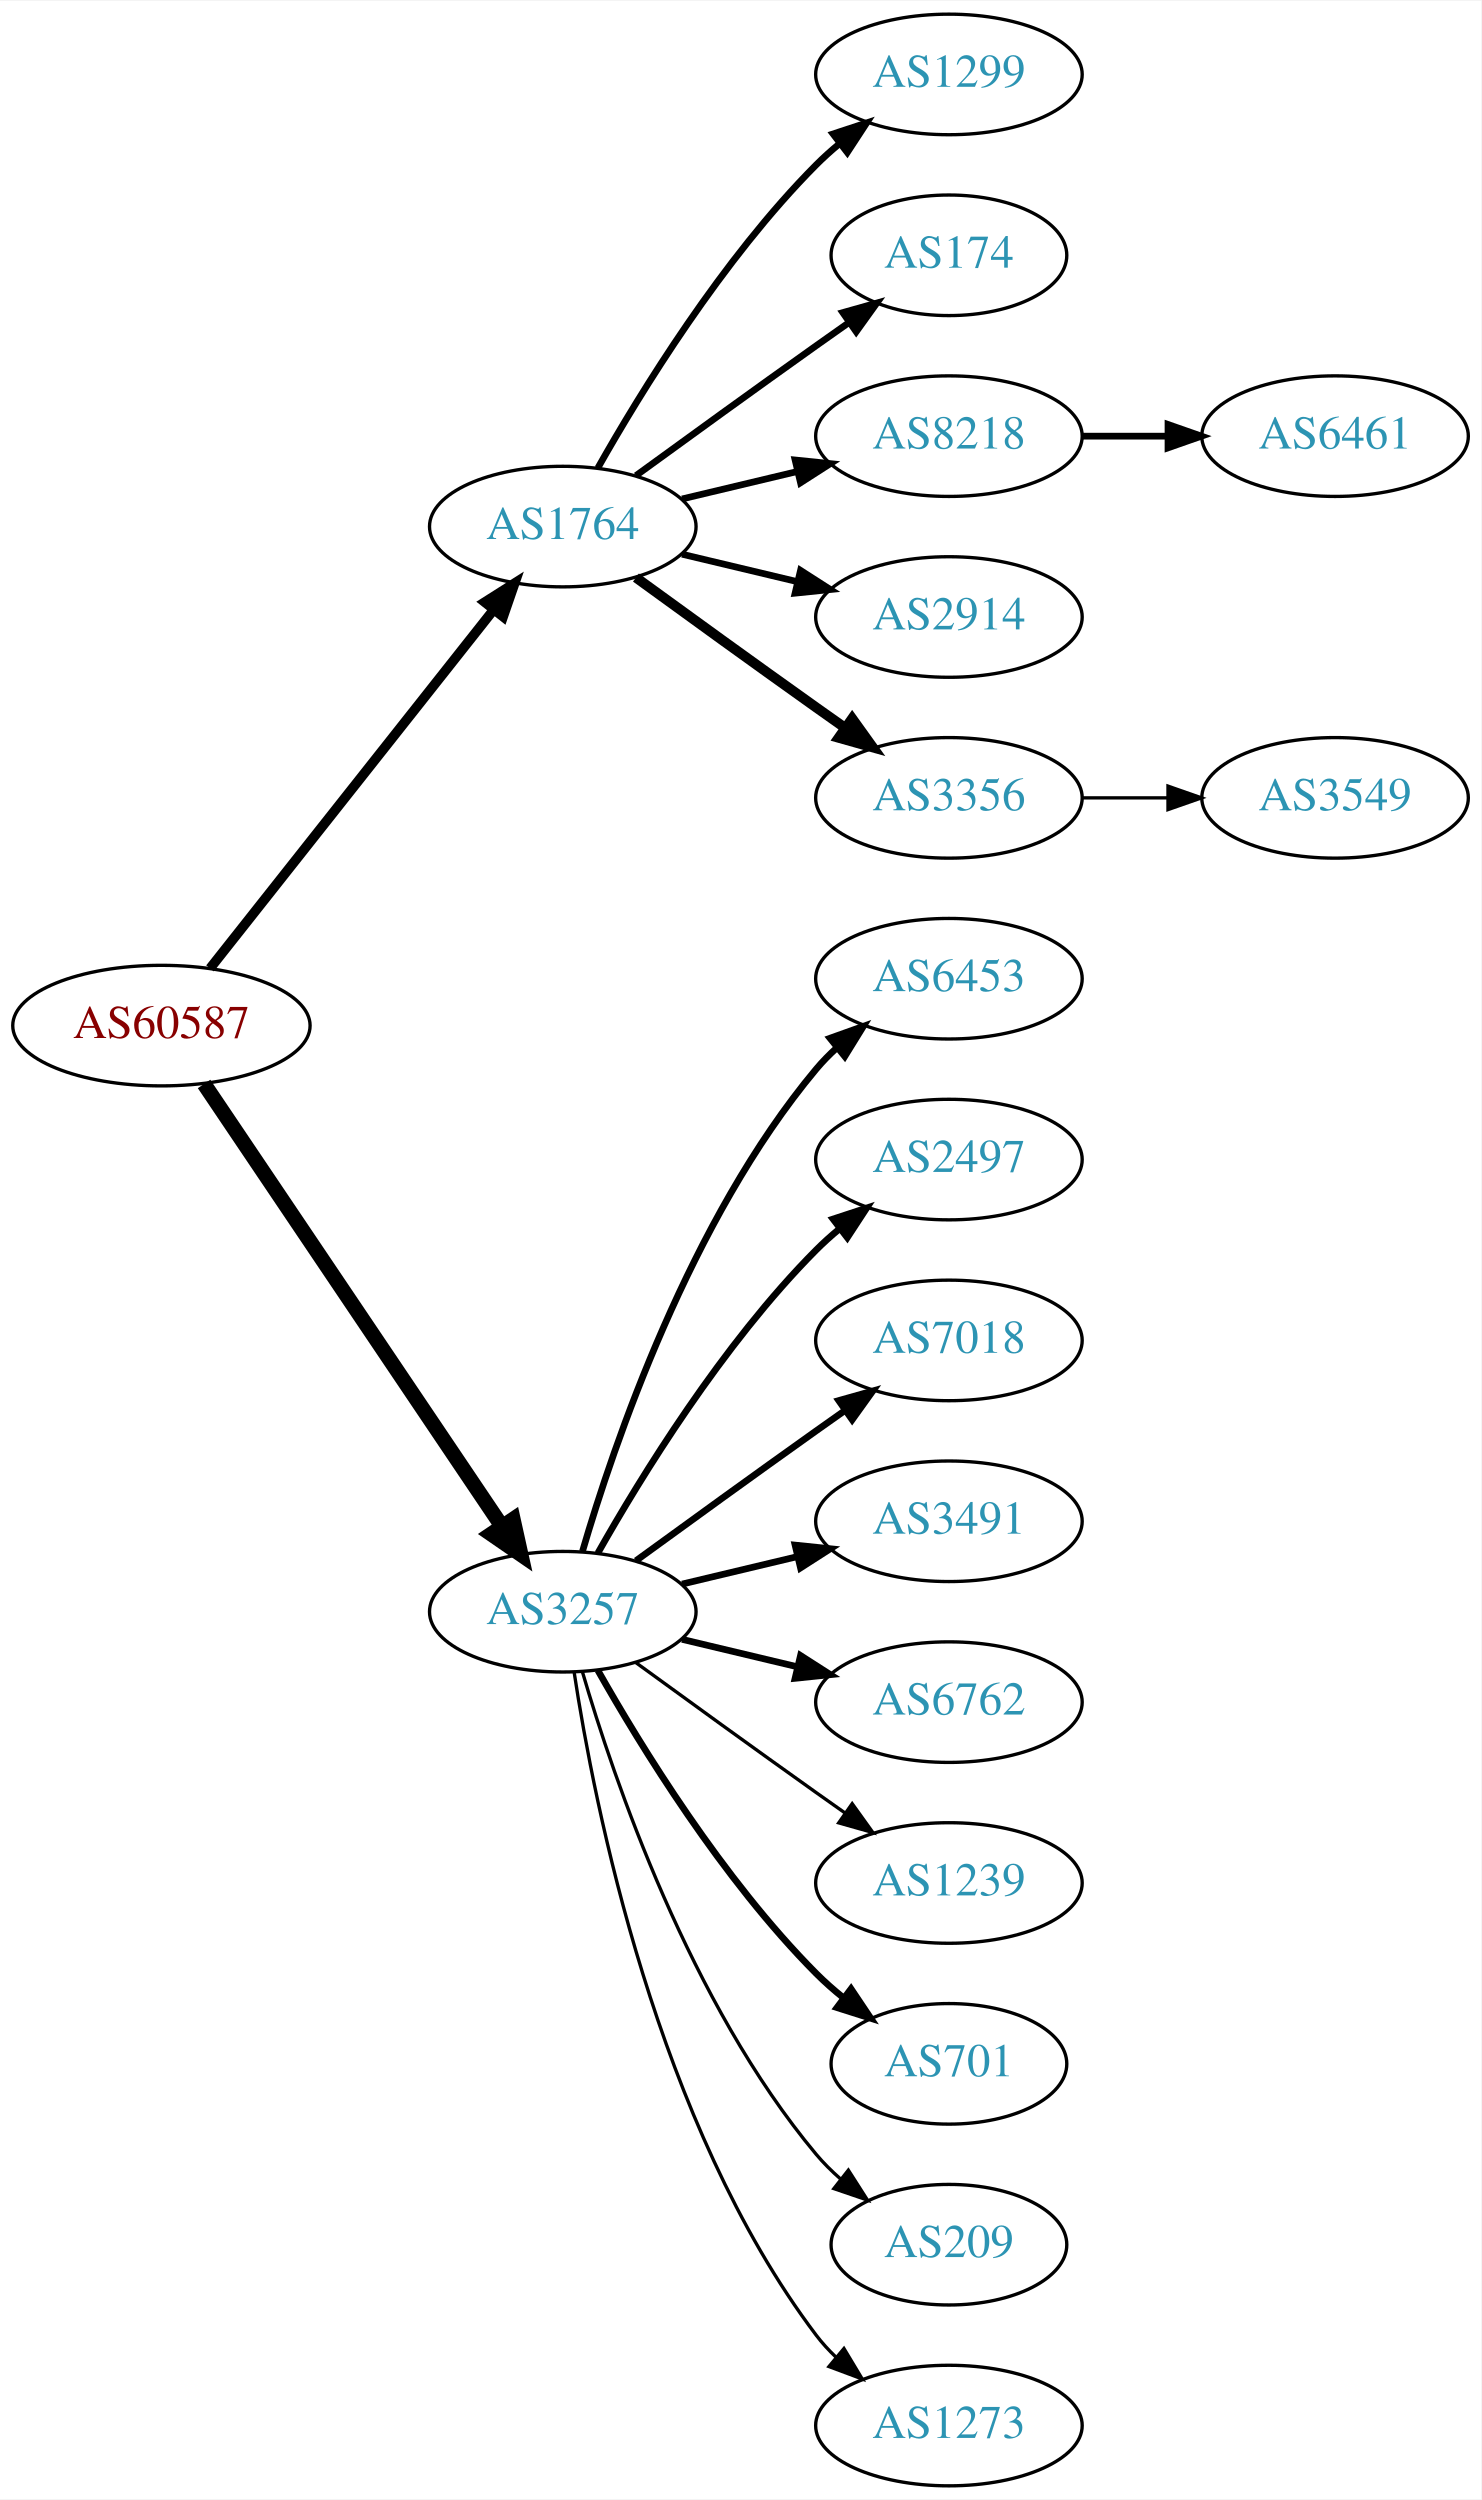
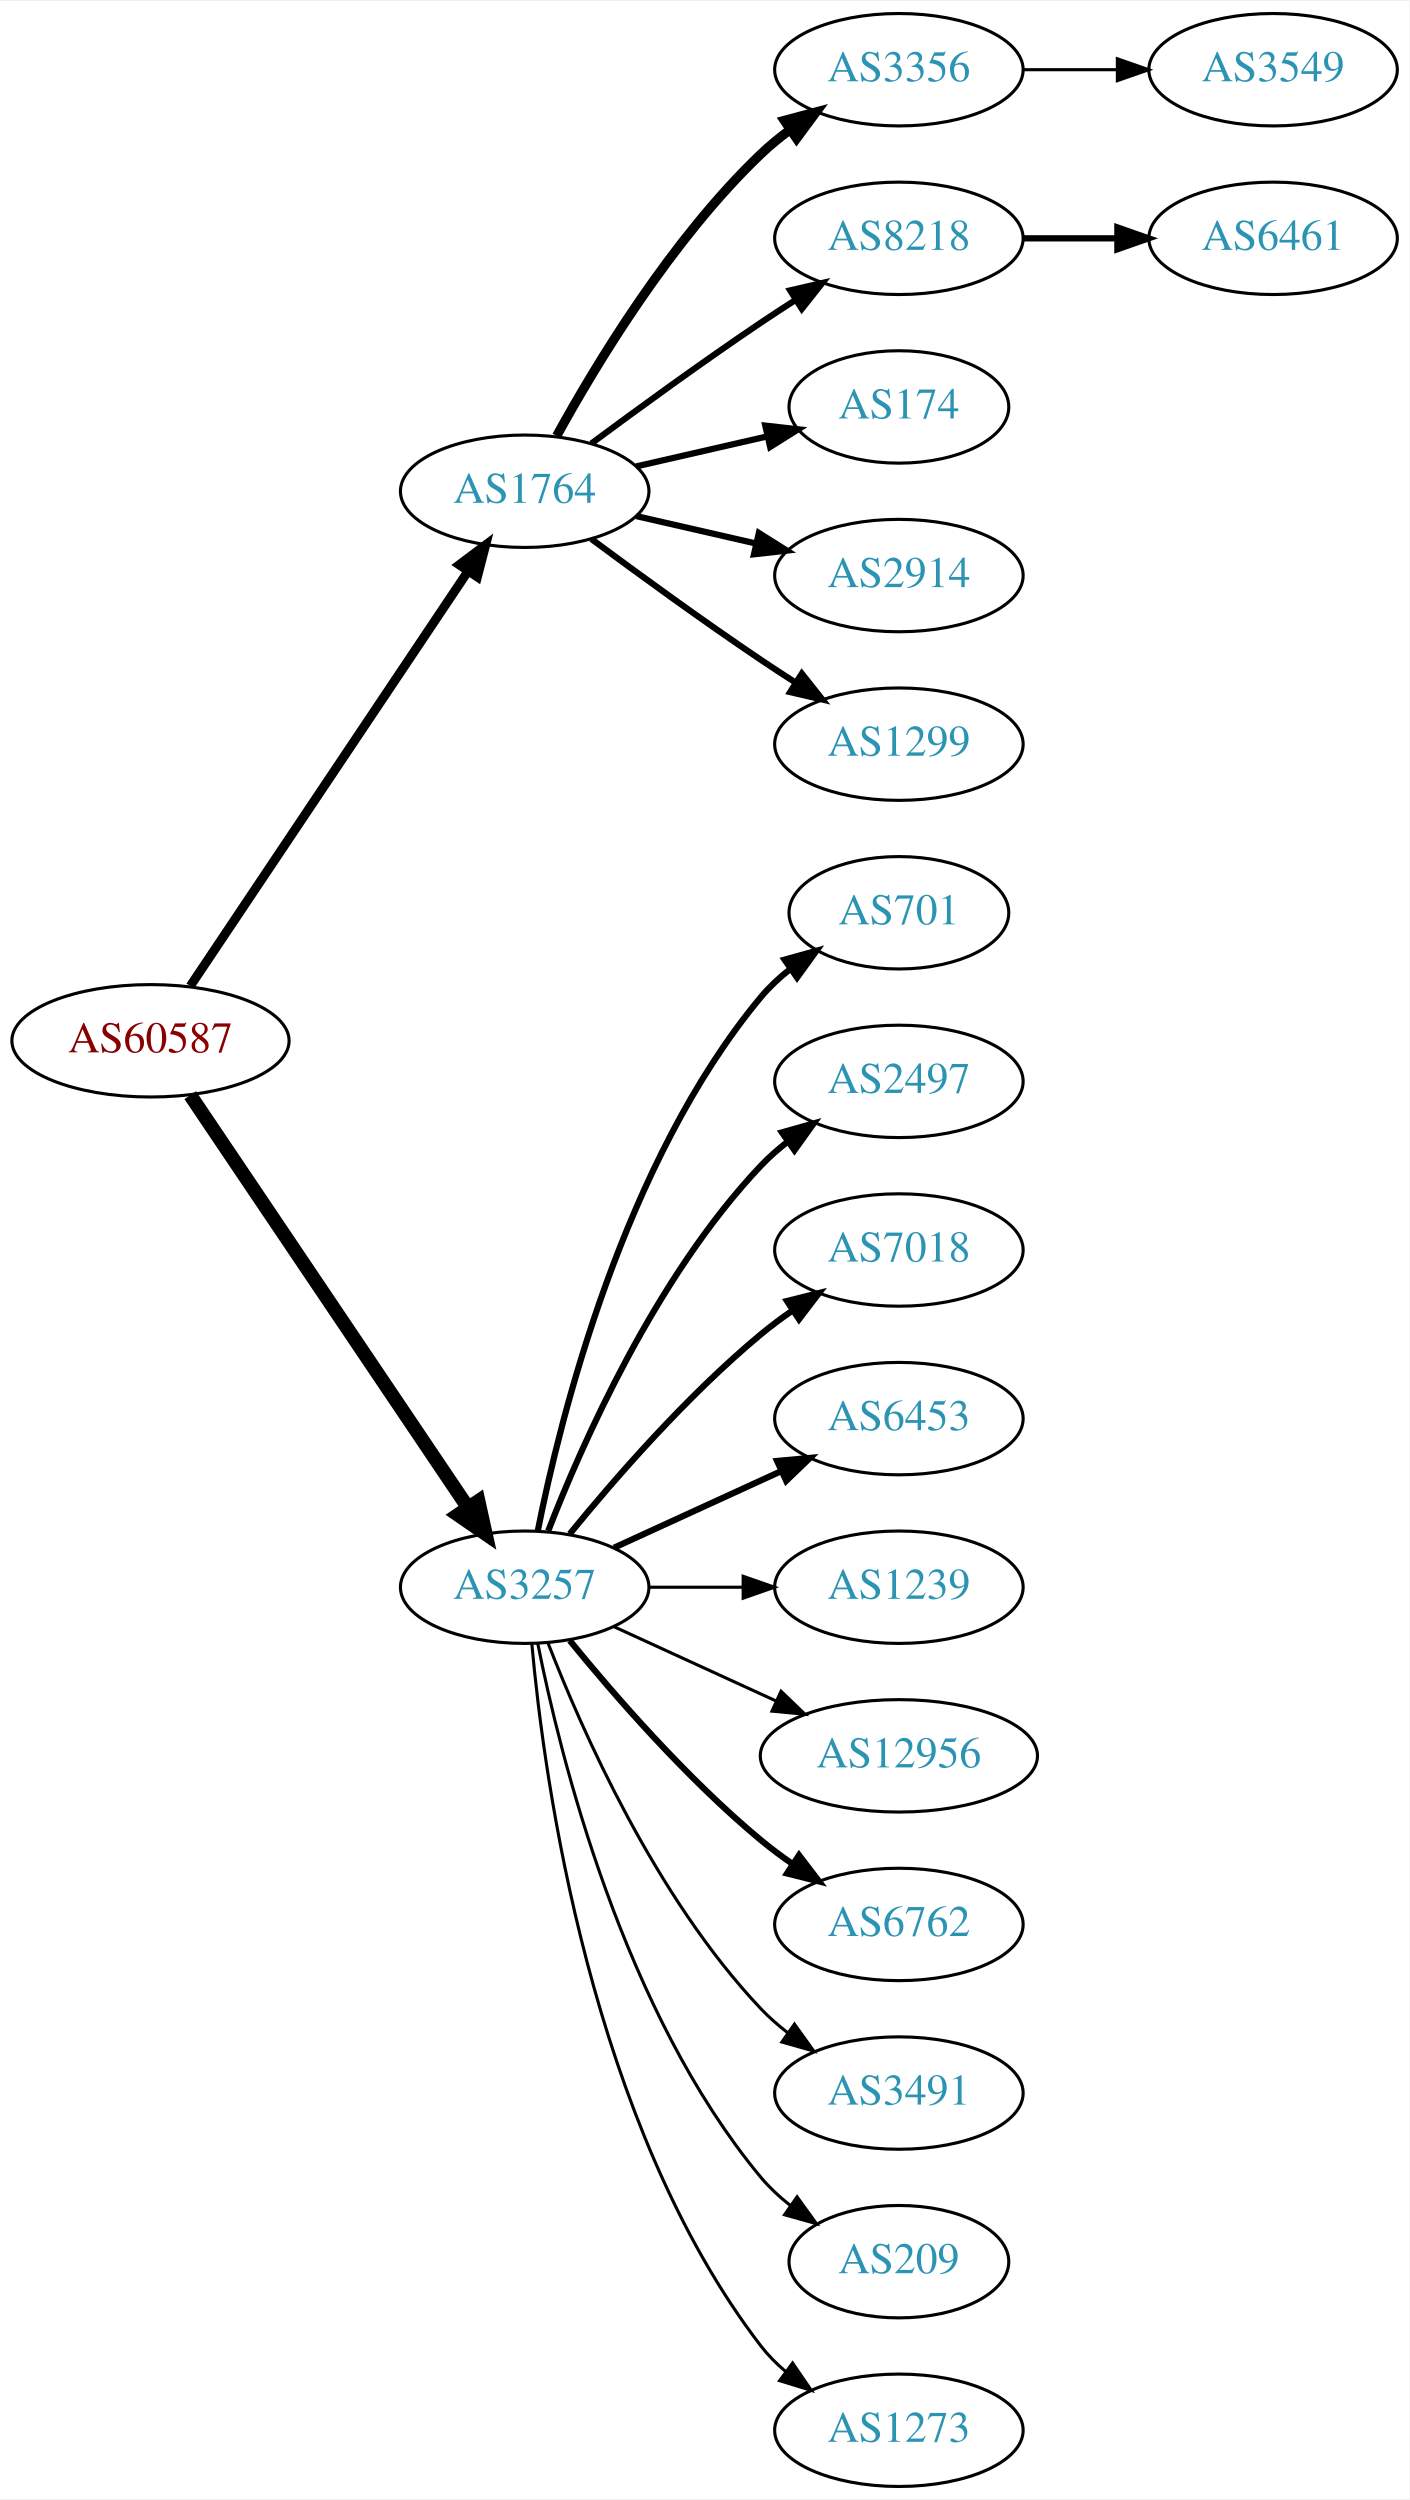
- <svg xmlns="http://www.w3.org/2000/svg" xmlns:xlink="http://www.w3.org/1999/xlink" width="442pt" height="746pt" viewBox="0.00 0.00 442.27 746.00">
-   <g id="graph0" class="graph" transform="scale(1 1) rotate(0) translate(4 742)">
-     <polygon fill="white" stroke="none" points="-4,4 -4,-742 438.271,-742 438.271,4 -4,4" />
+ <svg xmlns="http://www.w3.org/2000/svg" xmlns:xlink="http://www.w3.org/1999/xlink" width="451pt" height="800pt" viewBox="0.00 0.00 451.37 800.00">
+   <g id="graph0" class="graph" transform="scale(1 1) rotate(0) translate(4 796)">
+     <polygon fill="white" stroke="none" points="-4,4 -4,-796 447.37,-796 447.37,4 -4,4" />
    <g id="node1" class="node">
      <g id="a_node1">
        <a xlink:href="/asn/60587" xlink:title="AS60587 ~ XINON GmbH [AT]">
-           <ellipse fill="#ffffff" stroke="black" cx="44.196" cy="-436" rx="44.393" ry="18" />
-           <text text-anchor="middle" x="44.196" y="-432.3" font-family="Times,serif" font-size="14.00" fill="#880000">AS60587</text>
+           <ellipse fill="#ffffff" stroke="black" cx="44.196" cy="-463" rx="44.393" ry="18" />
+           <text text-anchor="middle" x="44.196" y="-459.3" font-family="Times,serif" font-size="14.00" fill="#880000">AS60587</text>
        </a>
      </g>
    </g>
    <g id="node2" class="node">
      <g id="a_node2">
        <a xlink:href="/asn/1764" xlink:title="AS1764 ~ NEXTLAYER-AS [AT]">
-           <ellipse fill="#ffffff" stroke="black" cx="164.039" cy="-585" rx="39.794" ry="18" />
-           <text text-anchor="middle" x="164.039" y="-581.3" font-family="Times,serif" font-size="14.00" fill="#2c94b3">AS1764</text>
+           <ellipse fill="#ffffff" stroke="black" cx="164.039" cy="-639" rx="39.794" ry="18" />
+           <text text-anchor="middle" x="164.039" y="-635.3" font-family="Times,serif" font-size="14.00" fill="#2c94b3">AS1764</text>
        </a>
      </g>
    </g>
    <g id="edge1" class="edge">
-       <path fill="none" stroke="black" stroke-width="2.912" d="M58.714,-453.092C79.492,-479.364 119.383,-529.802 143.365,-560.125" />
-       <polygon fill="black" stroke="black" stroke-width="2.912" points="140.73,-562.435 149.678,-568.107 146.22,-558.093 140.73,-562.435" />
+       <path fill="none" stroke="black" stroke-width="2.912" d="M56.926,-480.519C77.803,-511.699 121.491,-576.948 145.794,-613.245" />
+       <polygon fill="black" stroke="black" stroke-width="2.912" points="143.058,-615.449 151.53,-621.811 148.874,-611.555 143.058,-615.449" />
    </g>
    <g id="node3" class="node">
      <g id="a_node3">
        <a xlink:href="/asn/3257" xlink:title="AS3257 ~ GTT [DE]">
-           <ellipse fill="#ffffff" stroke="black" cx="164.039" cy="-261" rx="39.794" ry="18" />
-           <text text-anchor="middle" x="164.039" y="-257.3" font-family="Times,serif" font-size="14.00" fill="#2c94b3">AS3257</text>
+           <ellipse fill="#ffffff" stroke="black" cx="164.039" cy="-288" rx="39.794" ry="18" />
+           <text text-anchor="middle" x="164.039" y="-284.3" font-family="Times,serif" font-size="14.00" fill="#2c94b3">AS3257</text>
        </a>
      </g>
    </g>
    <g id="edge2" class="edge">
-       <path fill="none" stroke="black" stroke-width="4.5" d="M56.926,-418.581C77.803,-387.578 121.491,-322.699 145.794,-286.608" />
-       <polygon fill="black" stroke="black" stroke-width="4.5" points="149.21,-288.585 151.53,-278.091 142.678,-284.186 149.21,-288.585" />
+       <path fill="none" stroke="black" stroke-width="4.5" d="M56.926,-445.581C77.803,-414.578 121.491,-349.699 145.794,-313.608" />
+       <polygon fill="black" stroke="black" stroke-width="4.5" points="149.21,-315.585 151.53,-305.091 142.678,-311.186 149.21,-315.585" />
    </g>
    <g id="node4" class="node">
      <g id="a_node4">
-         <a xlink:href="/asn/1299" xlink:title="AS1299 ~ Telia Carrier [EU]">
-           <ellipse fill="#ffffff" stroke="black" cx="279.332" cy="-720" rx="39.794" ry="18" />
-           <text text-anchor="middle" x="279.332" y="-716.3" font-family="Times,serif" font-size="14.00" fill="#2c94b3">AS1299</text>
+         <a xlink:href="/asn/3356" xlink:title="AS3356 ~ Level 3 Parent, LLC [US]">
+           <ellipse fill="#ffffff" stroke="black" cx="283.881" cy="-774" rx="39.794" ry="18" />
+           <text text-anchor="middle" x="283.881" y="-770.3" font-family="Times,serif" font-size="14.00" fill="#2c94b3">AS3356</text>
        </a>
      </g>
    </g>
    <g id="edge3" class="edge">
-       <path fill="none" stroke="black" stroke-width="2" d="M174.498,-602.49C187.28,-625.096 211.712,-664.886 239.685,-693 241.796,-695.121 244.092,-697.188 246.477,-699.171" />
-       <polygon fill="black" stroke="black" stroke-width="2" points="244.73,-702.242 254.793,-705.556 248.993,-696.69 244.73,-702.242" />
+       <path fill="none" stroke="black" stroke-width="3" d="M174.28,-656.713C186.825,-679.561 211.002,-719.611 239.685,-747 242.553,-749.739 245.742,-752.347 249.051,-754.785" />
+       <polygon fill="black" stroke="black" stroke-width="3" points="247.175,-757.742 257.411,-760.477 251.114,-751.956 247.175,-757.742" />
    </g>
    <g id="node5" class="node">
      <g id="a_node5">
-         <a xlink:href="/asn/174" xlink:title="AS174 ~ Cogent Communications [US]">
-           <ellipse fill="#ffffff" stroke="black" cx="279.332" cy="-666" rx="35.194" ry="18" />
-           <text text-anchor="middle" x="279.332" y="-662.3" font-family="Times,serif" font-size="14.00" fill="#2c94b3">AS174</text>
+         <a xlink:href="/asn/8218" xlink:title="AS8218 ~ legacy Neotelecoms [FR]">
+           <ellipse fill="#ffffff" stroke="black" cx="283.881" cy="-720" rx="39.794" ry="18" />
+           <text text-anchor="middle" x="283.881" y="-716.3" font-family="Times,serif" font-size="14.00" fill="#2c94b3">AS8218</text>
        </a>
      </g>
    </g>
    <g id="edge4" class="edge">
-       <path fill="none" stroke="black" stroke-width="2" d="M185.887,-600.222C200.821,-611.091 221.435,-626.025 239.685,-639 242.895,-641.282 246.264,-643.661 249.619,-646.018" />
-       <polygon fill="black" stroke="black" stroke-width="2" points="247.631,-648.899 257.83,-651.77 251.647,-643.166 247.631,-648.899" />
+       <path fill="none" stroke="black" stroke-width="2" d="M185.369,-654.277C200.231,-665.304 220.976,-680.407 239.685,-693 243.234,-695.389 246.984,-697.839 250.733,-700.242" />
+       <polygon fill="black" stroke="black" stroke-width="2" points="249.059,-703.325 259.381,-705.712 252.801,-697.409 249.059,-703.325" />
    </g>
    <g id="node6" class="node">
      <g id="a_node6">
-         <a xlink:href="/asn/8218" xlink:title="AS8218 ~ legacy Neotelecoms [FR]">
-           <ellipse fill="#ffffff" stroke="black" cx="279.332" cy="-612" rx="39.794" ry="18" />
-           <text text-anchor="middle" x="279.332" y="-608.3" font-family="Times,serif" font-size="14.00" fill="#2c94b3">AS8218</text>
+         <a xlink:href="/asn/174" xlink:title="AS174 ~ Cogent Communications [US]">
+           <ellipse fill="#ffffff" stroke="black" cx="283.881" cy="-666" rx="35.194" ry="18" />
+           <text text-anchor="middle" x="283.881" y="-662.3" font-family="Times,serif" font-size="14.00" fill="#2c94b3">AS174</text>
        </a>
      </g>
    </g>
    <g id="edge5" class="edge">
-       <path fill="none" stroke="black" stroke-width="2" d="M199.646,-593.248C210.517,-595.838 222.671,-598.735 234.114,-601.462" />
-       <polygon fill="black" stroke="black" stroke-width="2" points="233.397,-604.889 243.936,-603.803 235.02,-598.08 233.397,-604.889" />
+       <path fill="none" stroke="black" stroke-width="2" d="M199.758,-646.955C212.85,-649.955 227.873,-653.396 241.513,-656.522" />
+       <polygon fill="black" stroke="black" stroke-width="2" points="241.091,-660.016 251.621,-658.838 242.655,-653.193 241.091,-660.016" />
    </g>
    <g id="node7" class="node">
      <g id="a_node7">
        <a xlink:href="/asn/2914" xlink:title="AS2914 ~ NTT America, Inc. [US]">
-           <ellipse fill="#ffffff" stroke="black" cx="279.332" cy="-558" rx="39.794" ry="18" />
-           <text text-anchor="middle" x="279.332" y="-554.3" font-family="Times,serif" font-size="14.00" fill="#2c94b3">AS2914</text>
+           <ellipse fill="#ffffff" stroke="black" cx="283.881" cy="-612" rx="39.794" ry="18" />
+           <text text-anchor="middle" x="283.881" y="-608.3" font-family="Times,serif" font-size="14.00" fill="#2c94b3">AS2914</text>
        </a>
      </g>
    </g>
    <g id="edge6" class="edge">
-       <path fill="none" stroke="black" stroke-width="2" d="M199.646,-576.752C210.517,-574.162 222.671,-571.265 234.114,-568.538" />
-       <polygon fill="black" stroke="black" stroke-width="2" points="235.02,-571.92 243.936,-566.197 233.397,-565.111 235.02,-571.92" />
+       <path fill="none" stroke="black" stroke-width="2" d="M199.758,-631.045C211.758,-628.296 225.379,-625.175 238.071,-622.267" />
+       <polygon fill="black" stroke="black" stroke-width="2" points="239.037,-625.636 248.003,-619.991 237.474,-618.813 239.037,-625.636" />
    </g>
    <g id="node8" class="node">
      <g id="a_node8">
-         <a xlink:href="/asn/3356" xlink:title="AS3356 ~ Level 3 Parent, LLC [US]">
-           <ellipse fill="#ffffff" stroke="black" cx="279.332" cy="-504" rx="39.794" ry="18" />
-           <text text-anchor="middle" x="279.332" y="-500.3" font-family="Times,serif" font-size="14.00" fill="#2c94b3">AS3356</text>
+         <a xlink:href="/asn/1299" xlink:title="AS1299 ~ Telia Carrier [EU]">
+           <ellipse fill="#ffffff" stroke="black" cx="283.881" cy="-558" rx="39.794" ry="18" />
+           <text text-anchor="middle" x="283.881" y="-554.3" font-family="Times,serif" font-size="14.00" fill="#2c94b3">AS1299</text>
        </a>
      </g>
    </g>
    <g id="edge7" class="edge">
-       <path fill="none" stroke="black" stroke-width="3" d="M185.887,-569.778C200.821,-558.909 221.435,-543.975 239.685,-531 242.506,-528.995 245.449,-526.915 248.397,-524.841" />
-       <polygon fill="black" stroke="black" stroke-width="3" points="250.443,-527.681 256.621,-519.074 246.424,-521.95 250.443,-527.681" />
+       <path fill="none" stroke="black" stroke-width="2" d="M185.369,-623.723C200.231,-612.696 220.976,-597.593 239.685,-585 243.234,-582.611 246.984,-580.161 250.733,-577.758" />
+       <polygon fill="black" stroke="black" stroke-width="2" points="252.801,-580.591 259.381,-572.288 249.059,-574.675 252.801,-580.591" />
    </g>
    <g id="node11" class="node">
      <g id="a_node11">
-         <a xlink:href="/asn/6453" xlink:title="AS6453 ~ TATA COMMUNICATIONS (AMERICA) INC [US]">
-           <ellipse fill="#ffffff" stroke="black" cx="279.332" cy="-450" rx="39.794" ry="18" />
-           <text text-anchor="middle" x="279.332" y="-446.3" font-family="Times,serif" font-size="14.00" fill="#2c94b3">AS6453</text>
+         <a xlink:href="/asn/701" xlink:title="AS701 ~ UUNET [US]">
+           <ellipse fill="#ffffff" stroke="black" cx="283.881" cy="-504" rx="35.194" ry="18" />
+           <text text-anchor="middle" x="283.881" y="-500.3" font-family="Times,serif" font-size="14.00" fill="#2c94b3">AS701</text>
        </a>
      </g>
    </g>
    <g id="edge10" class="edge">
-       <path fill="none" stroke="black" stroke-width="2" d="M169.913,-279.002C179.227,-310.844 202.043,-377.981 239.685,-423 241.555,-425.237 243.654,-427.374 245.88,-429.396" />
-       <polygon fill="black" stroke="black" stroke-width="2" points="243.823,-432.234 253.799,-435.804 248.227,-426.793 243.823,-432.234" />
+       <path fill="none" stroke="black" stroke-width="2" d="M168.237,-306.073C175.401,-342.141 195.675,-424.125 239.685,-477 242.422,-480.288 245.667,-483.298 249.13,-486.017" />
+       <polygon fill="black" stroke="black" stroke-width="2" points="247.265,-488.983 257.471,-491.827 251.267,-483.239 247.265,-488.983" />
    </g>
    <g id="node12" class="node">
      <g id="a_node12">
        <a xlink:href="/asn/2497" xlink:title="AS2497 ~ Internet Initiative Japan Inc. [JP]">
-           <ellipse fill="#ffffff" stroke="black" cx="279.332" cy="-396" rx="39.794" ry="18" />
-           <text text-anchor="middle" x="279.332" y="-392.3" font-family="Times,serif" font-size="14.00" fill="#2c94b3">AS2497</text>
+           <ellipse fill="#ffffff" stroke="black" cx="283.881" cy="-450" rx="39.794" ry="18" />
+           <text text-anchor="middle" x="283.881" y="-446.3" font-family="Times,serif" font-size="14.00" fill="#2c94b3">AS2497</text>
        </a>
      </g>
    </g>
    <g id="edge11" class="edge">
-       <path fill="none" stroke="black" stroke-width="2" d="M174.498,-278.49C187.28,-301.096 211.712,-340.886 239.685,-369 241.796,-371.121 244.092,-373.188 246.477,-375.171" />
-       <polygon fill="black" stroke="black" stroke-width="2" points="244.73,-378.242 254.793,-381.556 248.993,-372.69 244.73,-378.242" />
+       <path fill="none" stroke="black" stroke-width="2" d="M171.562,-305.994C182.312,-333.728 205.969,-387.429 239.685,-423 242.271,-425.728 245.188,-428.294 248.257,-430.677" />
+       <polygon fill="black" stroke="black" stroke-width="2" points="246.411,-433.658 256.605,-436.543 250.435,-427.93 246.411,-433.658" />
    </g>
    <g id="node13" class="node">
      <g id="a_node13">
        <a xlink:href="/asn/7018" xlink:title="AS7018 ~ AT&amp;T Services, Inc. [US]">
-           <ellipse fill="#ffffff" stroke="black" cx="279.332" cy="-342" rx="39.794" ry="18" />
-           <text text-anchor="middle" x="279.332" y="-338.3" font-family="Times,serif" font-size="14.00" fill="#2c94b3">AS7018</text>
+           <ellipse fill="#ffffff" stroke="black" cx="283.881" cy="-396" rx="39.794" ry="18" />
+           <text text-anchor="middle" x="283.881" y="-392.3" font-family="Times,serif" font-size="14.00" fill="#2c94b3">AS7018</text>
        </a>
      </g>
    </g>
    <g id="edge12" class="edge">
-       <path fill="none" stroke="black" stroke-width="2" d="M185.887,-276.222C200.821,-287.091 221.435,-302.025 239.685,-315 242.506,-317.005 245.449,-319.085 248.397,-321.159" />
-       <polygon fill="black" stroke="black" stroke-width="2" points="246.424,-324.05 256.621,-326.926 250.443,-318.319 246.424,-324.05" />
+       <path fill="none" stroke="black" stroke-width="2" d="M178.458,-305.065C192.572,-322.375 215.987,-349.345 239.685,-369 242.901,-371.668 246.402,-374.27 249.972,-376.741" />
+       <polygon fill="black" stroke="black" stroke-width="2" points="248.05,-379.666 258.329,-382.236 251.896,-373.817 248.05,-379.666" />
    </g>
    <g id="node14" class="node">
      <g id="a_node14">
-         <a xlink:href="/asn/3491" xlink:title="AS3491 ~ PCCW Global, Inc. [US]">
-           <ellipse fill="#ffffff" stroke="black" cx="279.332" cy="-288" rx="39.794" ry="18" />
-           <text text-anchor="middle" x="279.332" y="-284.3" font-family="Times,serif" font-size="14.00" fill="#2c94b3">AS3491</text>
+         <a xlink:href="/asn/6453" xlink:title="AS6453 ~ TATA COMMUNICATIONS (AMERICA) INC [US]">
+           <ellipse fill="#ffffff" stroke="black" cx="283.881" cy="-342" rx="39.794" ry="18" />
+           <text text-anchor="middle" x="283.881" y="-338.3" font-family="Times,serif" font-size="14.00" fill="#2c94b3">AS6453</text>
        </a>
      </g>
    </g>
    <g id="edge13" class="edge">
-       <path fill="none" stroke="black" stroke-width="2" d="M199.646,-269.248C210.517,-271.838 222.671,-274.735 234.114,-277.462" />
-       <polygon fill="black" stroke="black" stroke-width="2" points="233.397,-280.889 243.936,-279.803 235.02,-274.08 233.397,-280.889" />
+       <path fill="none" stroke="black" stroke-width="2" d="M192.667,-300.661C208.624,-307.973 228.895,-317.261 246.178,-325.181" />
+       <polygon fill="black" stroke="black" stroke-width="2" points="244.876,-328.435 255.425,-329.419 247.793,-322.071 244.876,-328.435" />
    </g>
    <g id="node15" class="node">
      <g id="a_node15">
-         <a xlink:href="/asn/6762" xlink:title="AS6762 ~ TELECOM ITALIA SPARKLE S.p.A. [IT]">
-           <ellipse fill="#ffffff" stroke="black" cx="279.332" cy="-234" rx="39.794" ry="18" />
-           <text text-anchor="middle" x="279.332" y="-230.3" font-family="Times,serif" font-size="14.00" fill="#2c94b3">AS6762</text>
+         <a xlink:href="/asn/1239" xlink:title="AS1239 ~ Sprint [US]">
+           <ellipse fill="#ffffff" stroke="black" cx="283.881" cy="-288" rx="39.794" ry="18" />
+           <text text-anchor="middle" x="283.881" y="-284.3" font-family="Times,serif" font-size="14.00" fill="#2c94b3">AS1239</text>
        </a>
      </g>
    </g>
    <g id="edge14" class="edge">
-       <path fill="none" stroke="black" stroke-width="2" d="M199.646,-252.752C210.517,-250.162 222.671,-247.265 234.114,-244.538" />
-       <polygon fill="black" stroke="black" stroke-width="2" points="235.02,-247.92 243.936,-242.197 233.397,-241.111 235.02,-247.92" />
+       <path fill="none" stroke="black" d="M203.951,-288C213.505,-288 223.854,-288 233.817,-288" />
+       <polygon fill="black" stroke="black" points="234.009,-291.5 244.009,-288 234.009,-284.5 234.009,-291.5" />
    </g>
    <g id="node16" class="node">
      <g id="a_node16">
-         <a xlink:href="/asn/1239" xlink:title="AS1239 ~ Sprint [US]">
-           <ellipse fill="#ffffff" stroke="black" cx="279.332" cy="-180" rx="39.794" ry="18" />
-           <text text-anchor="middle" x="279.332" y="-176.3" font-family="Times,serif" font-size="14.00" fill="#2c94b3">AS1239</text>
+         <a xlink:href="/asn/12956" xlink:title="AS12956 ~ TELXIUS [ES]">
+           <ellipse fill="#ffffff" stroke="black" cx="283.881" cy="-234" rx="44.393" ry="18" />
+           <text text-anchor="middle" x="283.881" y="-230.3" font-family="Times,serif" font-size="14.00" fill="#2c94b3">AS12956</text>
        </a>
      </g>
    </g>
    <g id="edge15" class="edge">
-       <path fill="none" stroke="black" d="M185.887,-245.778C200.821,-234.909 221.435,-219.975 239.685,-207 242.506,-204.995 245.449,-202.915 248.397,-200.841" />
-       <polygon fill="black" stroke="black" points="250.443,-203.681 256.621,-195.074 246.424,-197.95 250.443,-203.681" />
+       <path fill="none" stroke="black" d="M192.667,-275.339C208.165,-268.238 227.732,-259.272 244.678,-251.506" />
+       <polygon fill="black" stroke="black" points="246.148,-254.683 253.781,-247.335 243.232,-248.319 246.148,-254.683" />
    </g>
    <g id="node17" class="node">
      <g id="a_node17">
-         <a xlink:href="/asn/701" xlink:title="AS701 ~ UUNET [US]">
-           <ellipse fill="#ffffff" stroke="black" cx="279.332" cy="-126" rx="35.194" ry="18" />
-           <text text-anchor="middle" x="279.332" y="-122.3" font-family="Times,serif" font-size="14.00" fill="#2c94b3">AS701</text>
+         <a xlink:href="/asn/6762" xlink:title="AS6762 ~ TELECOM ITALIA SPARKLE S.p.A. [IT]">
+           <ellipse fill="#ffffff" stroke="black" cx="283.881" cy="-180" rx="39.794" ry="18" />
+           <text text-anchor="middle" x="283.881" y="-176.3" font-family="Times,serif" font-size="14.00" fill="#2c94b3">AS6762</text>
        </a>
      </g>
    </g>
    <g id="edge16" class="edge">
-       <path fill="none" stroke="black" stroke-width="2" d="M174.498,-243.51C187.28,-220.904 211.712,-181.114 239.685,-153 242.185,-150.487 244.946,-148.051 247.807,-145.739" />
-       <polygon fill="black" stroke="black" stroke-width="2" points="250.108,-148.389 256.004,-139.587 245.905,-142.79 250.108,-148.389" />
+       <path fill="none" stroke="black" stroke-width="2" d="M178.458,-270.935C192.572,-253.625 215.987,-226.655 239.685,-207 242.901,-204.332 246.402,-201.73 249.972,-199.259" />
+       <polygon fill="black" stroke="black" stroke-width="2" points="251.896,-202.183 258.329,-193.764 248.05,-196.334 251.896,-202.183" />
    </g>
    <g id="node18" class="node">
      <g id="a_node18">
-         <a xlink:href="/asn/209" xlink:title="AS209 ~ CenturyLink Communications, LLC [US]">
-           <ellipse fill="#ffffff" stroke="black" cx="279.332" cy="-72" rx="35.194" ry="18" />
-           <text text-anchor="middle" x="279.332" y="-68.3" font-family="Times,serif" font-size="14.00" fill="#2c94b3">AS209</text>
+         <a xlink:href="/asn/3491" xlink:title="AS3491 ~ PCCW Global, Inc. [US]">
+           <ellipse fill="#ffffff" stroke="black" cx="283.881" cy="-126" rx="39.794" ry="18" />
+           <text text-anchor="middle" x="283.881" y="-122.3" font-family="Times,serif" font-size="14.00" fill="#2c94b3">AS3491</text>
        </a>
      </g>
    </g>
    <g id="edge17" class="edge">
-       <path fill="none" stroke="black" d="M169.913,-242.998C179.227,-211.156 202.043,-144.019 239.685,-99 241.838,-96.426 244.292,-93.983 246.896,-91.697" />
-       <polygon fill="black" stroke="black" points="249.303,-94.257 255.007,-85.328 244.98,-88.751 249.303,-94.257" />
+       <path fill="none" stroke="black" d="M171.562,-270.006C182.312,-242.272 205.969,-188.571 239.685,-153 242.271,-150.272 245.188,-147.706 248.257,-145.323" />
+       <polygon fill="black" stroke="black" points="250.435,-148.07 256.605,-139.457 246.411,-142.342 250.435,-148.07" />
    </g>
    <g id="node19" class="node">
      <g id="a_node19">
+         <a xlink:href="/asn/209" xlink:title="AS209 ~ CenturyLink Communications, LLC [US]">
+           <ellipse fill="#ffffff" stroke="black" cx="283.881" cy="-72" rx="35.194" ry="18" />
+           <text text-anchor="middle" x="283.881" y="-68.3" font-family="Times,serif" font-size="14.00" fill="#2c94b3">AS209</text>
+         </a>
+       </g>
+     </g>
+     <g id="edge18" class="edge">
+       <path fill="none" stroke="black" d="M168.237,-269.927C175.401,-233.859 195.675,-151.875 239.685,-99 242.422,-95.712 245.667,-92.702 249.13,-89.983" />
+       <polygon fill="black" stroke="black" points="251.267,-92.761 257.471,-84.173 247.265,-87.017 251.267,-92.761" />
+     </g>
+     <g id="node20" class="node">
+       <g id="a_node20">
        <a xlink:href="/asn/1273" xlink:title="AS1273 ~ Vodafone Group PLC [EU]">
-           <ellipse fill="#ffffff" stroke="black" cx="279.332" cy="-18" rx="39.794" ry="18" />
-           <text text-anchor="middle" x="279.332" y="-14.3" font-family="Times,serif" font-size="14.00" fill="#2c94b3">AS1273</text>
-         </a>
-       </g>
-     </g>
-     <g id="edge18" class="edge">
-       <path fill="none" stroke="black" d="M167.415,-243.014C173.389,-203.578 192.1,-108.005 239.685,-45 241.442,-42.673 243.459,-40.471 245.629,-38.404" />
-       <polygon fill="black" stroke="black" points="247.987,-40.995 253.441,-31.912 243.513,-35.611 247.987,-40.995" />
+           <ellipse fill="#ffffff" stroke="black" cx="283.881" cy="-18" rx="39.794" ry="18" />
+           <text text-anchor="middle" x="283.881" y="-14.3" font-family="Times,serif" font-size="14.00" fill="#2c94b3">AS1273</text>
+         </a>
+       </g>
+     </g>
+     <g id="edge19" class="edge">
+       <path fill="none" stroke="black" d="M166.323,-269.883C170.221,-226.668 185.238,-115.869 239.685,-45 241.975,-42.02 244.695,-39.284 247.639,-36.795" />
+       <polygon fill="black" stroke="black" points="249.833,-39.527 255.816,-30.782 245.686,-33.888 249.833,-39.527" />
    </g>
    <g id="node9" class="node">
      <g id="a_node9">
-         <a xlink:href="/asn/6461" xlink:title="AS6461 ~ Zayo Bandwidth [US]">
-           <ellipse fill="#ffffff" stroke="black" cx="394.625" cy="-612" rx="39.794" ry="18" />
-           <text text-anchor="middle" x="394.625" y="-608.3" font-family="Times,serif" font-size="14.00" fill="#2c94b3">AS6461</text>
+         <a xlink:href="/asn/3549" xlink:title="AS3549 ~ Level 3 Parent, LLC [US]">
+           <ellipse fill="#ffffff" stroke="black" cx="403.724" cy="-774" rx="39.794" ry="18" />
+           <text text-anchor="middle" x="403.724" y="-770.3" font-family="Times,serif" font-size="14.00" fill="#2c94b3">AS3549</text>
        </a>
      </g>
    </g>
    <g id="edge8" class="edge">
-       <path fill="none" stroke="black" stroke-width="2" d="M319.004,-612C327.207,-612 335.971,-612 344.503,-612" />
-       <polygon fill="black" stroke="black" stroke-width="2" points="344.742,-615.5 354.742,-612 344.742,-608.5 344.742,-615.5" />
+       <path fill="none" stroke="black" d="M323.794,-774C333.347,-774 343.697,-774 353.659,-774" />
+       <polygon fill="black" stroke="black" points="353.852,-777.5 363.852,-774 353.852,-770.5 353.852,-777.5" />
    </g>
    <g id="node10" class="node">
      <g id="a_node10">
-         <a xlink:href="/asn/3549" xlink:title="AS3549 ~ Level 3 Parent, LLC [US]">
-           <ellipse fill="#ffffff" stroke="black" cx="394.625" cy="-504" rx="39.794" ry="18" />
-           <text text-anchor="middle" x="394.625" y="-500.3" font-family="Times,serif" font-size="14.00" fill="#2c94b3">AS3549</text>
+         <a xlink:href="/asn/6461" xlink:title="AS6461 ~ Zayo Bandwidth [US]">
+           <ellipse fill="#ffffff" stroke="black" cx="403.724" cy="-720" rx="39.794" ry="18" />
+           <text text-anchor="middle" x="403.724" y="-716.3" font-family="Times,serif" font-size="14.00" fill="#2c94b3">AS6461</text>
        </a>
      </g>
    </g>
    <g id="edge9" class="edge">
-       <path fill="none" stroke="black" d="M319.004,-504C327.207,-504 335.971,-504 344.503,-504" />
-       <polygon fill="black" stroke="black" points="344.742,-507.5 354.742,-504 344.742,-500.5 344.742,-507.5" />
+       <path fill="none" stroke="black" stroke-width="2" d="M323.794,-720C333.347,-720 343.697,-720 353.659,-720" />
+       <polygon fill="black" stroke="black" stroke-width="2" points="353.852,-723.5 363.852,-720 353.852,-716.5 353.852,-723.5" />
    </g>
  </g>
</svg>
